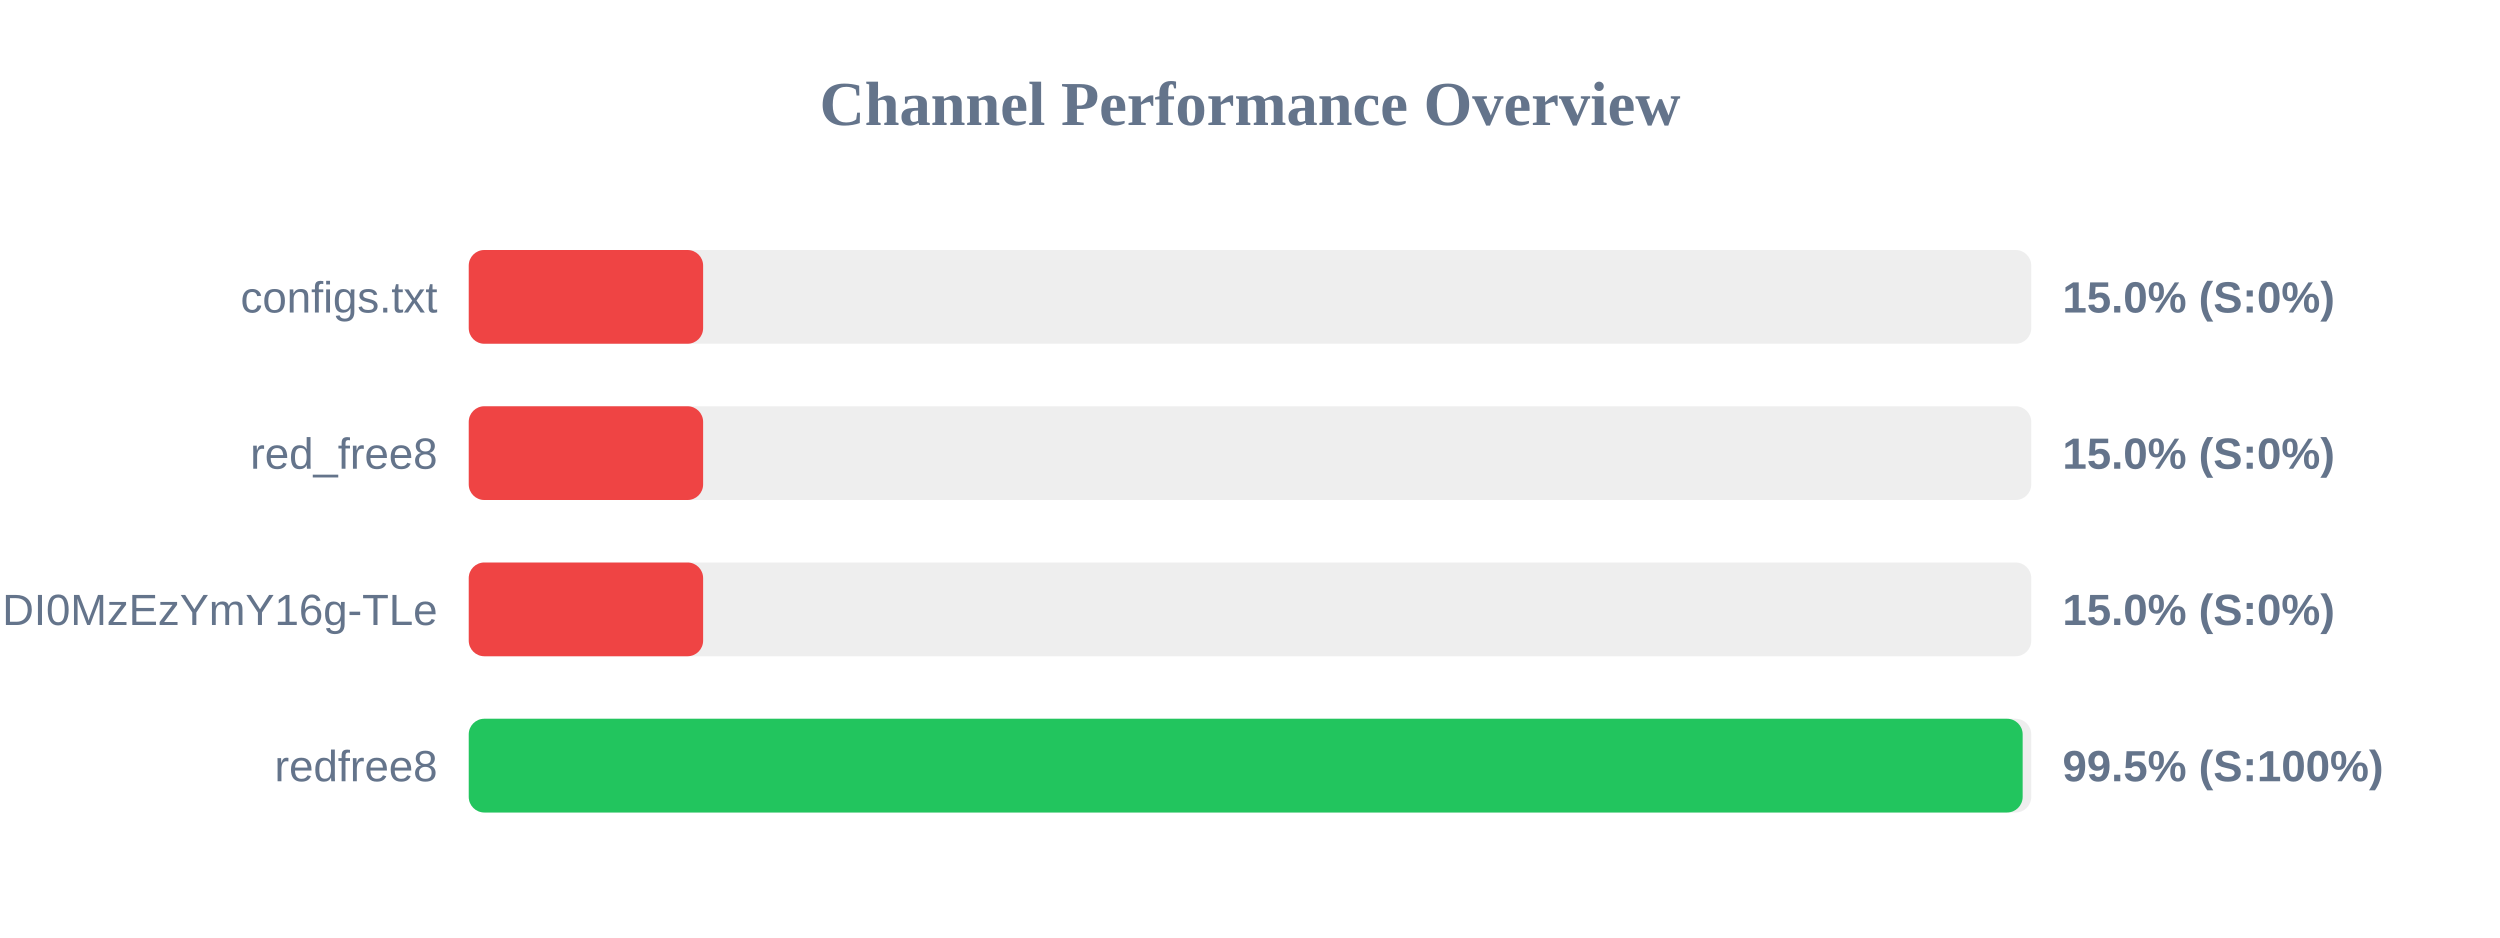
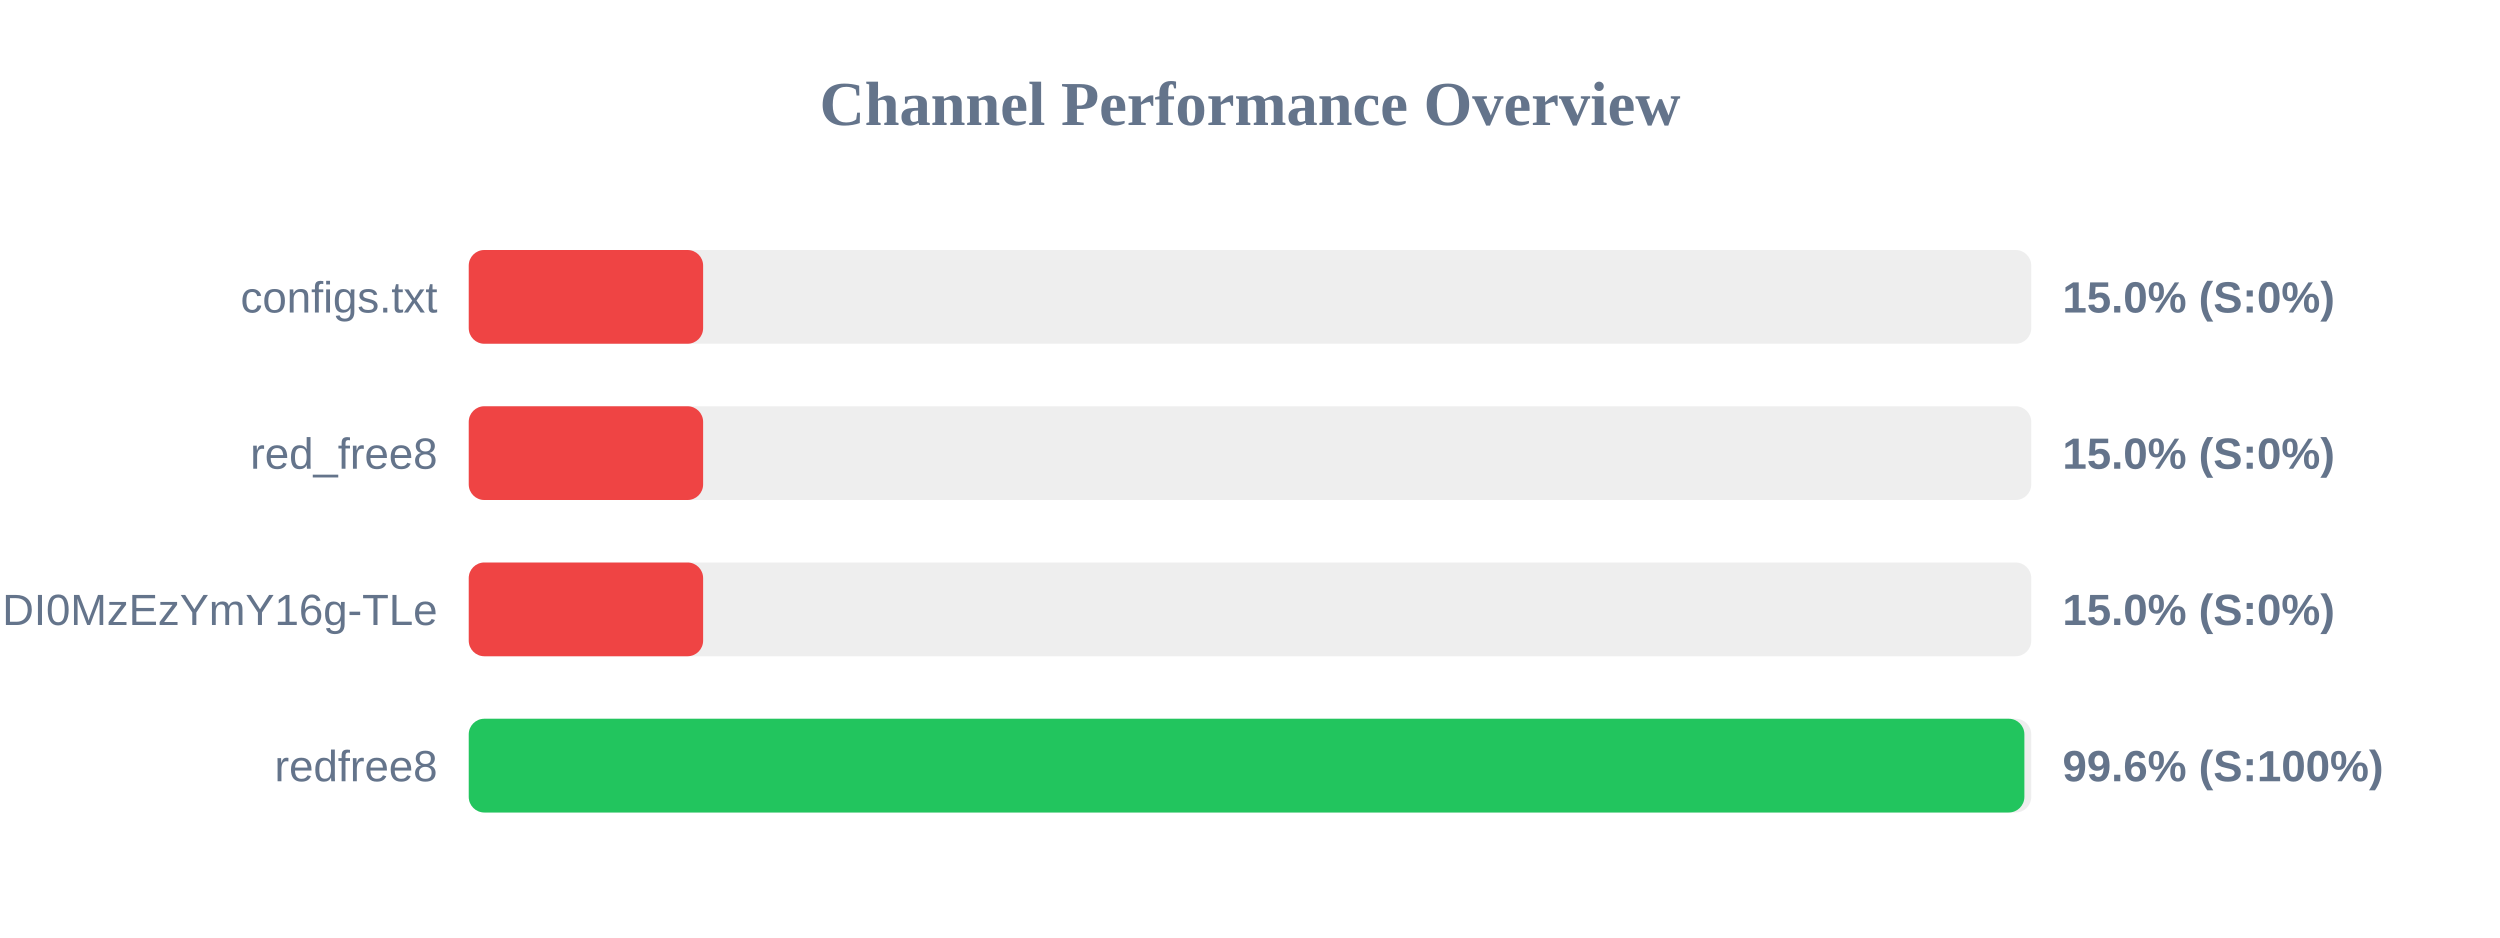
<svg xmlns="http://www.w3.org/2000/svg" width="800" height="300" version="1.1">
  <style>
        .row { font: 14px Arial; fill: #64748b; }
        .score { font: bold 14px Arial; fill: #64748b; }
    </style>
  <text x="400" y="40" text-anchor="middle" font-size="20px" font-weight="bold" fill="#64748b">Channel Performance Overview</text>
  <rect x="150" y="80" width="500" height="30" fill="#eee" rx="5" />
  <rect x="150" y="80" width="75.0" height="30" fill="#ef4444" rx="5" />
  <text x="140" y="100" text-anchor="end" class="row">configs.txt</text>
  <text x="660" y="100" text-anchor="start" class="score">15.0% (S:0%)</text>
  <rect x="150" y="130" width="500" height="30" fill="#eee" rx="5" />
  <rect x="150" y="130" width="75.0" height="30" fill="#ef4444" rx="5" />
  <text x="140" y="150" text-anchor="end" class="row">red_free8</text>
  <text x="660" y="150" text-anchor="start" class="score">15.0% (S:0%)</text>
  <rect x="150" y="180" width="500" height="30" fill="#eee" rx="5" />
  <rect x="150" y="180" width="75.0" height="30" fill="#ef4444" rx="5" />
  <text x="140" y="200" text-anchor="end" class="row">NjEzODY1NDgyOCwxNzQ1NDI0MzEzYmY16g-TLe</text>
  <text x="660" y="200" text-anchor="start" class="score">15.0% (S:0%)</text>
  <rect x="150" y="230" width="500" height="30" fill="#eee" rx="5" />
-   <rect x="150" y="230" width="497.25" height="30" fill="#22c55e" rx="5" />
+   <rect x="150" y="230" width="497.8" height="30" fill="#22c55e" rx="5" />
  <text x="140" y="250" text-anchor="end" class="row">redfree8</text>
-   <text x="660" y="250" text-anchor="start" class="score">99.5% (S:100%)</text>
+   <text x="660" y="250" text-anchor="start" class="score">99.6% (S:100%)</text>
</svg>
